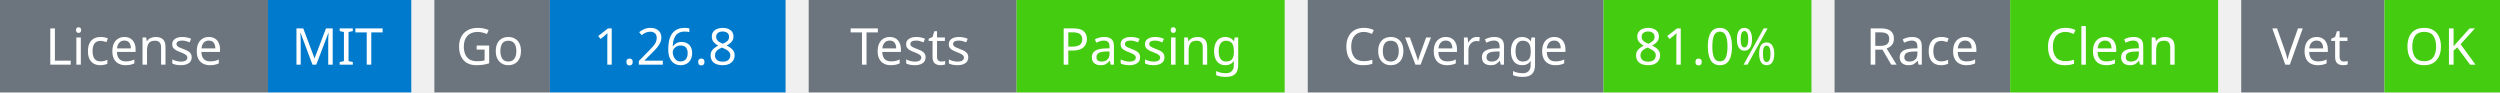
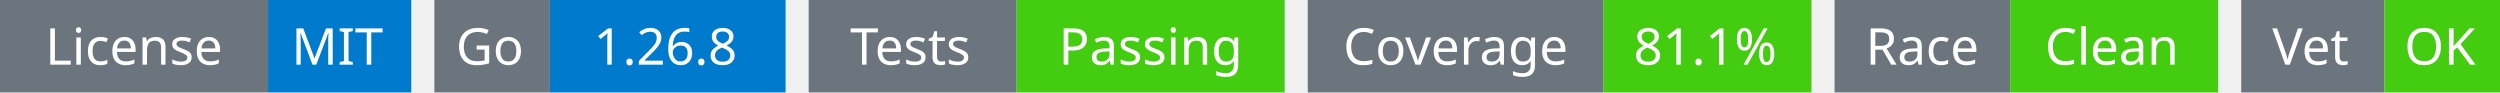
<svg xmlns="http://www.w3.org/2000/svg" width="541" height="20" viewBox="0 0 541 20">
  <g transform="translate(0, 0)">
    <rect x="0" y="0" width="58" height="20" fill="#6c757d" />
    <rect x="58" y="0" width="31" height="20" fill="#007acc" />
    <text x="29" y="14" text-anchor="middle" font-family="sans-serif" font-size="11" fill="white">License</text>
    <text x="73" y="14" text-anchor="middle" font-family="sans-serif" font-size="11" fill="white">MIT</text>
  </g>
  <g transform="translate(94, 0)">
    <rect x="0" y="0" width="25" height="20" fill="#6c757d" />
    <rect x="25" y="0" width="51" height="20" fill="#007acc" />
    <text x="12" y="14" text-anchor="middle" font-family="sans-serif" font-size="11" fill="white">Go</text>
    <text x="50" y="14" text-anchor="middle" font-family="sans-serif" font-size="11" fill="white">1.26.8</text>
  </g>
  <g transform="translate(175, 0)">
    <rect x="0" y="0" width="45" height="20" fill="#6c757d" />
    <rect x="45" y="0" width="58" height="20" fill="#4c1" />
    <text x="22" y="14" text-anchor="middle" font-family="sans-serif" font-size="11" fill="white">Tests</text>
    <text x="74" y="14" text-anchor="middle" font-family="sans-serif" font-size="11" fill="white">Passing</text>
  </g>
  <g transform="translate(283, 0)">
    <rect x="0" y="0" width="64" height="20" fill="#6c757d" />
    <rect x="64" y="0" width="45" height="20" fill="#4c1" />
    <text x="32" y="14" text-anchor="middle" font-family="sans-serif" font-size="11" fill="white">Coverage</text>
-     <text x="86" y="14" text-anchor="middle" font-family="sans-serif" font-size="11" fill="white">81.0%</text>
+     <text x="86" y="14" text-anchor="middle" font-family="sans-serif" font-size="11" fill="white">81.1%</text>
  </g>
  <g transform="translate(397, 0)">
    <rect x="0" y="0" width="38" height="20" fill="#6c757d" />
    <rect x="38" y="0" width="45" height="20" fill="#4c1" />
    <text x="19" y="14" text-anchor="middle" font-family="sans-serif" font-size="11" fill="white">Race</text>
    <text x="60" y="14" text-anchor="middle" font-family="sans-serif" font-size="11" fill="white">Clean</text>
  </g>
  <g transform="translate(485, 0)">
    <rect x="0" y="0" width="31" height="20" fill="#6c757d" />
    <rect x="31" y="0" width="25" height="20" fill="#4c1" />
    <text x="15" y="14" text-anchor="middle" font-family="sans-serif" font-size="11" fill="white">Vet</text>
    <text x="43" y="14" text-anchor="middle" font-family="sans-serif" font-size="11" fill="white">OK</text>
  </g>
</svg>
